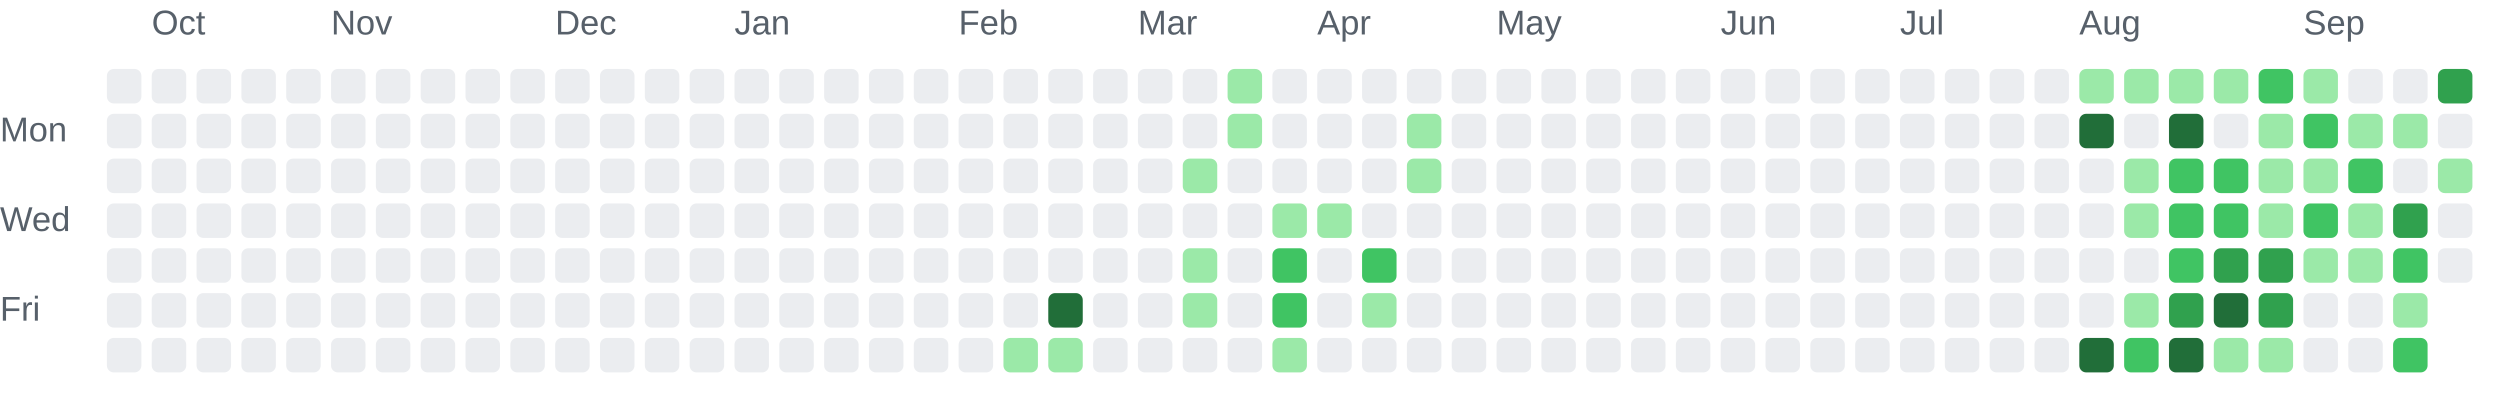
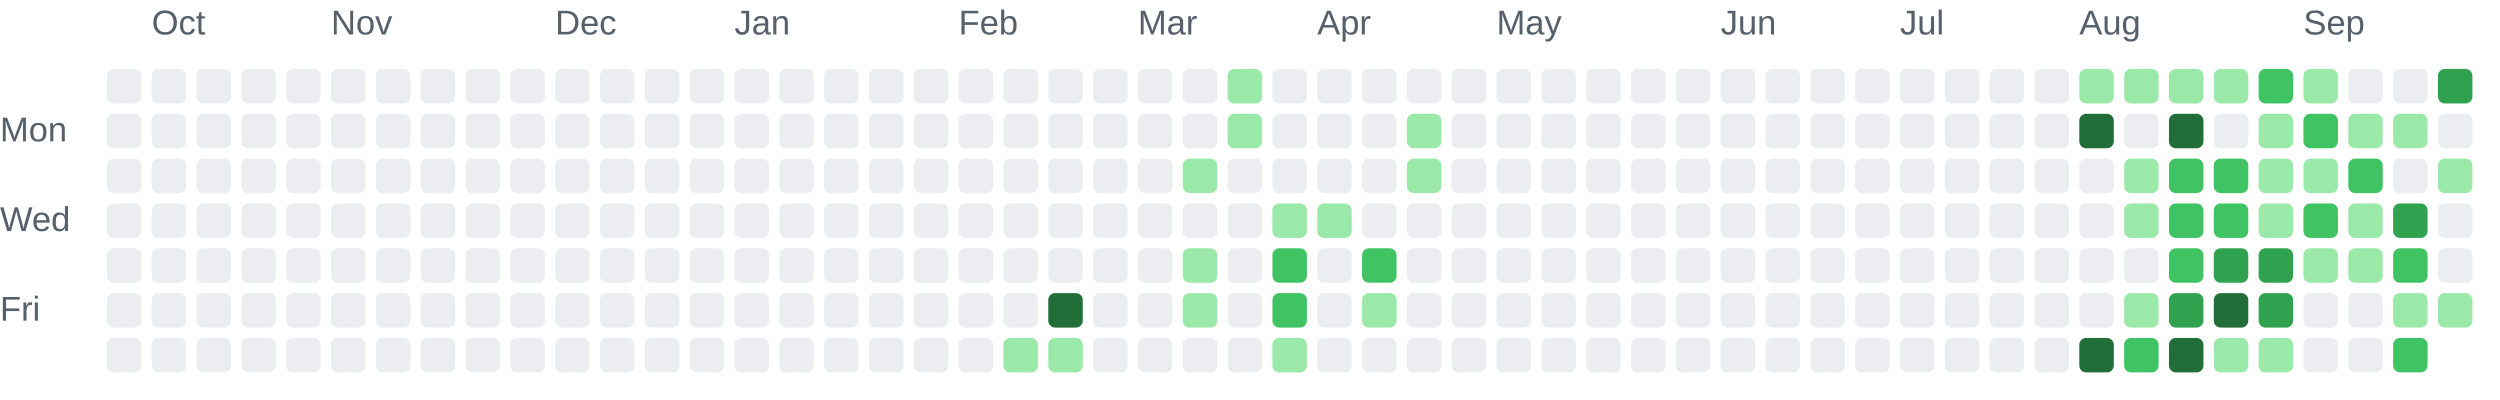
<svg xmlns="http://www.w3.org/2000/svg" role="img" aria-labelledby="chart-title chart-description" viewBox="0 0 725 116">
  <style>.chart-label { fill: #57606a; font: 10px Arial, sans-serif; }</style>
  <text class="chart-label" x="44" y="10">Oct</text>
  <text class="chart-label" x="96" y="10">Nov</text>
  <text class="chart-label" x="161" y="10">Dec</text>
  <text class="chart-label" x="213" y="10">Jan</text>
  <text class="chart-label" x="278" y="10">Feb</text>
  <text class="chart-label" x="330" y="10">Mar</text>
  <text class="chart-label" x="382" y="10">Apr</text>
  <text class="chart-label" x="434" y="10">May</text>
  <text class="chart-label" x="499" y="10">Jun</text>
  <text class="chart-label" x="551" y="10">Jul</text>
  <text class="chart-label" x="603" y="10">Aug</text>
  <text class="chart-label" x="668" y="10">Sep</text>
  <text class="chart-label" x="0" y="41">Mon</text>
  <text class="chart-label" x="0" y="67">Wed</text>
  <text class="chart-label" x="0" y="93">Fri</text>
  <rect x="31" y="20" width="10" height="10" rx="2" fill="#ebedf0">
    </rect>
  <rect x="31" y="33" width="10" height="10" rx="2" fill="#ebedf0">
    </rect>
  <rect x="31" y="46" width="10" height="10" rx="2" fill="#ebedf0">
    </rect>
  <rect x="31" y="59" width="10" height="10" rx="2" fill="#ebedf0">
    </rect>
  <rect x="31" y="72" width="10" height="10" rx="2" fill="#ebedf0">
    </rect>
  <rect x="31" y="85" width="10" height="10" rx="2" fill="#ebedf0">
    </rect>
  <rect x="31" y="98" width="10" height="10" rx="2" fill="#ebedf0">
    </rect>
  <rect x="44" y="20" width="10" height="10" rx="2" fill="#ebedf0">
    </rect>
  <rect x="44" y="33" width="10" height="10" rx="2" fill="#ebedf0">
    </rect>
  <rect x="44" y="46" width="10" height="10" rx="2" fill="#ebedf0">
    </rect>
  <rect x="44" y="59" width="10" height="10" rx="2" fill="#ebedf0">
    </rect>
  <rect x="44" y="72" width="10" height="10" rx="2" fill="#ebedf0">
    </rect>
  <rect x="44" y="85" width="10" height="10" rx="2" fill="#ebedf0">
    </rect>
  <rect x="44" y="98" width="10" height="10" rx="2" fill="#ebedf0">
    </rect>
  <rect x="57" y="20" width="10" height="10" rx="2" fill="#ebedf0">
    </rect>
  <rect x="57" y="33" width="10" height="10" rx="2" fill="#ebedf0">
    </rect>
  <rect x="57" y="46" width="10" height="10" rx="2" fill="#ebedf0">
    </rect>
  <rect x="57" y="59" width="10" height="10" rx="2" fill="#ebedf0">
    </rect>
  <rect x="57" y="72" width="10" height="10" rx="2" fill="#ebedf0">
    </rect>
  <rect x="57" y="85" width="10" height="10" rx="2" fill="#ebedf0">
    </rect>
  <rect x="57" y="98" width="10" height="10" rx="2" fill="#ebedf0">
    </rect>
  <rect x="70" y="20" width="10" height="10" rx="2" fill="#ebedf0">
    </rect>
  <rect x="70" y="33" width="10" height="10" rx="2" fill="#ebedf0">
    </rect>
  <rect x="70" y="46" width="10" height="10" rx="2" fill="#ebedf0">
    </rect>
  <rect x="70" y="59" width="10" height="10" rx="2" fill="#ebedf0">
    </rect>
  <rect x="70" y="72" width="10" height="10" rx="2" fill="#ebedf0">
    </rect>
  <rect x="70" y="85" width="10" height="10" rx="2" fill="#ebedf0">
    </rect>
  <rect x="70" y="98" width="10" height="10" rx="2" fill="#ebedf0">
    </rect>
  <rect x="83" y="20" width="10" height="10" rx="2" fill="#ebedf0">
    </rect>
  <rect x="83" y="33" width="10" height="10" rx="2" fill="#ebedf0">
    </rect>
  <rect x="83" y="46" width="10" height="10" rx="2" fill="#ebedf0">
    </rect>
  <rect x="83" y="59" width="10" height="10" rx="2" fill="#ebedf0">
    </rect>
  <rect x="83" y="72" width="10" height="10" rx="2" fill="#ebedf0">
    </rect>
  <rect x="83" y="85" width="10" height="10" rx="2" fill="#ebedf0">
    </rect>
  <rect x="83" y="98" width="10" height="10" rx="2" fill="#ebedf0">
    </rect>
  <rect x="96" y="20" width="10" height="10" rx="2" fill="#ebedf0">
    </rect>
  <rect x="96" y="33" width="10" height="10" rx="2" fill="#ebedf0">
    </rect>
  <rect x="96" y="46" width="10" height="10" rx="2" fill="#ebedf0">
    </rect>
  <rect x="96" y="59" width="10" height="10" rx="2" fill="#ebedf0">
    </rect>
  <rect x="96" y="72" width="10" height="10" rx="2" fill="#ebedf0">
    </rect>
  <rect x="96" y="85" width="10" height="10" rx="2" fill="#ebedf0">
    </rect>
  <rect x="96" y="98" width="10" height="10" rx="2" fill="#ebedf0">
    </rect>
  <rect x="109" y="20" width="10" height="10" rx="2" fill="#ebedf0">
    </rect>
  <rect x="109" y="33" width="10" height="10" rx="2" fill="#ebedf0">
    </rect>
  <rect x="109" y="46" width="10" height="10" rx="2" fill="#ebedf0">
    </rect>
  <rect x="109" y="59" width="10" height="10" rx="2" fill="#ebedf0">
    </rect>
  <rect x="109" y="72" width="10" height="10" rx="2" fill="#ebedf0">
    </rect>
  <rect x="109" y="85" width="10" height="10" rx="2" fill="#ebedf0">
    </rect>
  <rect x="109" y="98" width="10" height="10" rx="2" fill="#ebedf0">
    </rect>
  <rect x="122" y="20" width="10" height="10" rx="2" fill="#ebedf0">
    </rect>
  <rect x="122" y="33" width="10" height="10" rx="2" fill="#ebedf0">
    </rect>
  <rect x="122" y="46" width="10" height="10" rx="2" fill="#ebedf0">
    </rect>
  <rect x="122" y="59" width="10" height="10" rx="2" fill="#ebedf0">
    </rect>
  <rect x="122" y="72" width="10" height="10" rx="2" fill="#ebedf0">
    </rect>
  <rect x="122" y="85" width="10" height="10" rx="2" fill="#ebedf0">
    </rect>
  <rect x="122" y="98" width="10" height="10" rx="2" fill="#ebedf0">
    </rect>
  <rect x="135" y="20" width="10" height="10" rx="2" fill="#ebedf0">
    </rect>
  <rect x="135" y="33" width="10" height="10" rx="2" fill="#ebedf0">
    </rect>
  <rect x="135" y="46" width="10" height="10" rx="2" fill="#ebedf0">
    </rect>
  <rect x="135" y="59" width="10" height="10" rx="2" fill="#ebedf0">
    </rect>
  <rect x="135" y="72" width="10" height="10" rx="2" fill="#ebedf0">
    </rect>
  <rect x="135" y="85" width="10" height="10" rx="2" fill="#ebedf0">
    </rect>
  <rect x="135" y="98" width="10" height="10" rx="2" fill="#ebedf0">
    </rect>
  <rect x="148" y="20" width="10" height="10" rx="2" fill="#ebedf0">
    </rect>
  <rect x="148" y="33" width="10" height="10" rx="2" fill="#ebedf0">
    </rect>
  <rect x="148" y="46" width="10" height="10" rx="2" fill="#ebedf0">
    </rect>
  <rect x="148" y="59" width="10" height="10" rx="2" fill="#ebedf0">
    </rect>
  <rect x="148" y="72" width="10" height="10" rx="2" fill="#ebedf0">
    </rect>
  <rect x="148" y="85" width="10" height="10" rx="2" fill="#ebedf0">
    </rect>
  <rect x="148" y="98" width="10" height="10" rx="2" fill="#ebedf0">
    </rect>
  <rect x="161" y="20" width="10" height="10" rx="2" fill="#ebedf0">
    </rect>
  <rect x="161" y="33" width="10" height="10" rx="2" fill="#ebedf0">
    </rect>
  <rect x="161" y="46" width="10" height="10" rx="2" fill="#ebedf0">
    </rect>
  <rect x="161" y="59" width="10" height="10" rx="2" fill="#ebedf0">
    </rect>
  <rect x="161" y="72" width="10" height="10" rx="2" fill="#ebedf0">
    </rect>
  <rect x="161" y="85" width="10" height="10" rx="2" fill="#ebedf0">
    </rect>
  <rect x="161" y="98" width="10" height="10" rx="2" fill="#ebedf0">
    </rect>
  <rect x="174" y="20" width="10" height="10" rx="2" fill="#ebedf0">
    </rect>
  <rect x="174" y="33" width="10" height="10" rx="2" fill="#ebedf0">
    </rect>
  <rect x="174" y="46" width="10" height="10" rx="2" fill="#ebedf0">
    </rect>
  <rect x="174" y="59" width="10" height="10" rx="2" fill="#ebedf0">
    </rect>
  <rect x="174" y="72" width="10" height="10" rx="2" fill="#ebedf0">
    </rect>
  <rect x="174" y="85" width="10" height="10" rx="2" fill="#ebedf0">
    </rect>
  <rect x="174" y="98" width="10" height="10" rx="2" fill="#ebedf0">
    </rect>
  <rect x="187" y="20" width="10" height="10" rx="2" fill="#ebedf0">
    </rect>
  <rect x="187" y="33" width="10" height="10" rx="2" fill="#ebedf0">
    </rect>
  <rect x="187" y="46" width="10" height="10" rx="2" fill="#ebedf0">
    </rect>
  <rect x="187" y="59" width="10" height="10" rx="2" fill="#ebedf0">
    </rect>
  <rect x="187" y="72" width="10" height="10" rx="2" fill="#ebedf0">
    </rect>
  <rect x="187" y="85" width="10" height="10" rx="2" fill="#ebedf0">
    </rect>
  <rect x="187" y="98" width="10" height="10" rx="2" fill="#ebedf0">
    </rect>
  <rect x="200" y="20" width="10" height="10" rx="2" fill="#ebedf0">
    </rect>
  <rect x="200" y="33" width="10" height="10" rx="2" fill="#ebedf0">
    </rect>
  <rect x="200" y="46" width="10" height="10" rx="2" fill="#ebedf0">
    </rect>
  <rect x="200" y="59" width="10" height="10" rx="2" fill="#ebedf0">
    </rect>
  <rect x="200" y="72" width="10" height="10" rx="2" fill="#ebedf0">
    </rect>
  <rect x="200" y="85" width="10" height="10" rx="2" fill="#ebedf0">
    </rect>
  <rect x="200" y="98" width="10" height="10" rx="2" fill="#ebedf0">
    </rect>
  <rect x="213" y="20" width="10" height="10" rx="2" fill="#ebedf0">
    </rect>
  <rect x="213" y="33" width="10" height="10" rx="2" fill="#ebedf0">
    </rect>
  <rect x="213" y="46" width="10" height="10" rx="2" fill="#ebedf0">
    </rect>
  <rect x="213" y="59" width="10" height="10" rx="2" fill="#ebedf0">
    </rect>
  <rect x="213" y="72" width="10" height="10" rx="2" fill="#ebedf0">
    </rect>
  <rect x="213" y="85" width="10" height="10" rx="2" fill="#ebedf0">
    </rect>
  <rect x="213" y="98" width="10" height="10" rx="2" fill="#ebedf0">
    </rect>
  <rect x="226" y="20" width="10" height="10" rx="2" fill="#ebedf0">
    </rect>
  <rect x="226" y="33" width="10" height="10" rx="2" fill="#ebedf0">
    </rect>
  <rect x="226" y="46" width="10" height="10" rx="2" fill="#ebedf0">
    </rect>
  <rect x="226" y="59" width="10" height="10" rx="2" fill="#ebedf0">
    </rect>
  <rect x="226" y="72" width="10" height="10" rx="2" fill="#ebedf0">
    </rect>
  <rect x="226" y="85" width="10" height="10" rx="2" fill="#ebedf0">
    </rect>
  <rect x="226" y="98" width="10" height="10" rx="2" fill="#ebedf0">
    </rect>
  <rect x="239" y="20" width="10" height="10" rx="2" fill="#ebedf0">
    </rect>
  <rect x="239" y="33" width="10" height="10" rx="2" fill="#ebedf0">
    </rect>
  <rect x="239" y="46" width="10" height="10" rx="2" fill="#ebedf0">
    </rect>
  <rect x="239" y="59" width="10" height="10" rx="2" fill="#ebedf0">
    </rect>
  <rect x="239" y="72" width="10" height="10" rx="2" fill="#ebedf0">
    </rect>
  <rect x="239" y="85" width="10" height="10" rx="2" fill="#ebedf0">
    </rect>
  <rect x="239" y="98" width="10" height="10" rx="2" fill="#ebedf0">
    </rect>
  <rect x="252" y="20" width="10" height="10" rx="2" fill="#ebedf0">
    </rect>
  <rect x="252" y="33" width="10" height="10" rx="2" fill="#ebedf0">
    </rect>
  <rect x="252" y="46" width="10" height="10" rx="2" fill="#ebedf0">
    </rect>
  <rect x="252" y="59" width="10" height="10" rx="2" fill="#ebedf0">
    </rect>
  <rect x="252" y="72" width="10" height="10" rx="2" fill="#ebedf0">
    </rect>
  <rect x="252" y="85" width="10" height="10" rx="2" fill="#ebedf0">
    </rect>
  <rect x="252" y="98" width="10" height="10" rx="2" fill="#ebedf0">
    </rect>
  <rect x="265" y="20" width="10" height="10" rx="2" fill="#ebedf0">
    </rect>
  <rect x="265" y="33" width="10" height="10" rx="2" fill="#ebedf0">
    </rect>
  <rect x="265" y="46" width="10" height="10" rx="2" fill="#ebedf0">
    </rect>
  <rect x="265" y="59" width="10" height="10" rx="2" fill="#ebedf0">
    </rect>
  <rect x="265" y="72" width="10" height="10" rx="2" fill="#ebedf0">
    </rect>
  <rect x="265" y="85" width="10" height="10" rx="2" fill="#ebedf0">
    </rect>
  <rect x="265" y="98" width="10" height="10" rx="2" fill="#ebedf0">
    </rect>
  <rect x="278" y="20" width="10" height="10" rx="2" fill="#ebedf0">
    </rect>
  <rect x="278" y="33" width="10" height="10" rx="2" fill="#ebedf0">
    </rect>
  <rect x="278" y="46" width="10" height="10" rx="2" fill="#ebedf0">
    </rect>
  <rect x="278" y="59" width="10" height="10" rx="2" fill="#ebedf0">
    </rect>
  <rect x="278" y="72" width="10" height="10" rx="2" fill="#ebedf0">
    </rect>
  <rect x="278" y="85" width="10" height="10" rx="2" fill="#ebedf0">
    </rect>
  <rect x="278" y="98" width="10" height="10" rx="2" fill="#ebedf0">
    </rect>
  <rect x="291" y="20" width="10" height="10" rx="2" fill="#ebedf0">
    </rect>
  <rect x="291" y="33" width="10" height="10" rx="2" fill="#ebedf0">
    </rect>
  <rect x="291" y="46" width="10" height="10" rx="2" fill="#ebedf0">
    </rect>
  <rect x="291" y="59" width="10" height="10" rx="2" fill="#ebedf0">
    </rect>
  <rect x="291" y="72" width="10" height="10" rx="2" fill="#ebedf0">
    </rect>
  <rect x="291" y="85" width="10" height="10" rx="2" fill="#ebedf0">
    </rect>
  <rect x="291" y="98" width="10" height="10" rx="2" fill="#9be9a8">
    </rect>
  <rect x="304" y="20" width="10" height="10" rx="2" fill="#ebedf0">
    </rect>
  <rect x="304" y="33" width="10" height="10" rx="2" fill="#ebedf0">
    </rect>
  <rect x="304" y="46" width="10" height="10" rx="2" fill="#ebedf0">
    </rect>
  <rect x="304" y="59" width="10" height="10" rx="2" fill="#ebedf0">
    </rect>
  <rect x="304" y="72" width="10" height="10" rx="2" fill="#ebedf0">
    </rect>
  <rect x="304" y="85" width="10" height="10" rx="2" fill="#216e39">
    </rect>
  <rect x="304" y="98" width="10" height="10" rx="2" fill="#9be9a8">
    </rect>
  <rect x="317" y="20" width="10" height="10" rx="2" fill="#ebedf0">
    </rect>
  <rect x="317" y="33" width="10" height="10" rx="2" fill="#ebedf0">
    </rect>
  <rect x="317" y="46" width="10" height="10" rx="2" fill="#ebedf0">
    </rect>
  <rect x="317" y="59" width="10" height="10" rx="2" fill="#ebedf0">
    </rect>
  <rect x="317" y="72" width="10" height="10" rx="2" fill="#ebedf0">
    </rect>
  <rect x="317" y="85" width="10" height="10" rx="2" fill="#ebedf0">
    </rect>
  <rect x="317" y="98" width="10" height="10" rx="2" fill="#ebedf0">
    </rect>
  <rect x="330" y="20" width="10" height="10" rx="2" fill="#ebedf0">
    </rect>
  <rect x="330" y="33" width="10" height="10" rx="2" fill="#ebedf0">
    </rect>
  <rect x="330" y="46" width="10" height="10" rx="2" fill="#ebedf0">
    </rect>
  <rect x="330" y="59" width="10" height="10" rx="2" fill="#ebedf0">
    </rect>
  <rect x="330" y="72" width="10" height="10" rx="2" fill="#ebedf0">
    </rect>
  <rect x="330" y="85" width="10" height="10" rx="2" fill="#ebedf0">
    </rect>
  <rect x="330" y="98" width="10" height="10" rx="2" fill="#ebedf0">
    </rect>
  <rect x="343" y="20" width="10" height="10" rx="2" fill="#ebedf0">
    </rect>
  <rect x="343" y="33" width="10" height="10" rx="2" fill="#ebedf0">
    </rect>
  <rect x="343" y="46" width="10" height="10" rx="2" fill="#9be9a8">
    </rect>
  <rect x="343" y="59" width="10" height="10" rx="2" fill="#ebedf0">
    </rect>
  <rect x="343" y="72" width="10" height="10" rx="2" fill="#9be9a8">
    </rect>
  <rect x="343" y="85" width="10" height="10" rx="2" fill="#9be9a8">
    </rect>
  <rect x="343" y="98" width="10" height="10" rx="2" fill="#ebedf0">
    </rect>
  <rect x="356" y="20" width="10" height="10" rx="2" fill="#9be9a8">
    </rect>
  <rect x="356" y="33" width="10" height="10" rx="2" fill="#9be9a8">
    </rect>
  <rect x="356" y="46" width="10" height="10" rx="2" fill="#ebedf0">
    </rect>
  <rect x="356" y="59" width="10" height="10" rx="2" fill="#ebedf0">
    </rect>
  <rect x="356" y="72" width="10" height="10" rx="2" fill="#ebedf0">
    </rect>
  <rect x="356" y="85" width="10" height="10" rx="2" fill="#ebedf0">
    </rect>
  <rect x="356" y="98" width="10" height="10" rx="2" fill="#ebedf0">
    </rect>
  <rect x="369" y="20" width="10" height="10" rx="2" fill="#ebedf0">
    </rect>
  <rect x="369" y="33" width="10" height="10" rx="2" fill="#ebedf0">
    </rect>
  <rect x="369" y="46" width="10" height="10" rx="2" fill="#ebedf0">
    </rect>
  <rect x="369" y="59" width="10" height="10" rx="2" fill="#9be9a8">
    </rect>
  <rect x="369" y="72" width="10" height="10" rx="2" fill="#40c463">
    </rect>
  <rect x="369" y="85" width="10" height="10" rx="2" fill="#40c463">
    </rect>
  <rect x="369" y="98" width="10" height="10" rx="2" fill="#9be9a8">
    </rect>
  <rect x="382" y="20" width="10" height="10" rx="2" fill="#ebedf0">
    </rect>
  <rect x="382" y="33" width="10" height="10" rx="2" fill="#ebedf0">
    </rect>
  <rect x="382" y="46" width="10" height="10" rx="2" fill="#ebedf0">
    </rect>
  <rect x="382" y="59" width="10" height="10" rx="2" fill="#9be9a8">
    </rect>
  <rect x="382" y="72" width="10" height="10" rx="2" fill="#ebedf0">
    </rect>
  <rect x="382" y="85" width="10" height="10" rx="2" fill="#ebedf0">
    </rect>
  <rect x="382" y="98" width="10" height="10" rx="2" fill="#ebedf0">
    </rect>
  <rect x="395" y="20" width="10" height="10" rx="2" fill="#ebedf0">
    </rect>
  <rect x="395" y="33" width="10" height="10" rx="2" fill="#ebedf0">
    </rect>
  <rect x="395" y="46" width="10" height="10" rx="2" fill="#ebedf0">
    </rect>
  <rect x="395" y="59" width="10" height="10" rx="2" fill="#ebedf0">
    </rect>
  <rect x="395" y="72" width="10" height="10" rx="2" fill="#40c463">
    </rect>
  <rect x="395" y="85" width="10" height="10" rx="2" fill="#9be9a8">
    </rect>
  <rect x="395" y="98" width="10" height="10" rx="2" fill="#ebedf0">
    </rect>
  <rect x="408" y="20" width="10" height="10" rx="2" fill="#ebedf0">
    </rect>
  <rect x="408" y="33" width="10" height="10" rx="2" fill="#9be9a8">
    </rect>
  <rect x="408" y="46" width="10" height="10" rx="2" fill="#9be9a8">
    </rect>
  <rect x="408" y="59" width="10" height="10" rx="2" fill="#ebedf0">
    </rect>
  <rect x="408" y="72" width="10" height="10" rx="2" fill="#ebedf0">
    </rect>
  <rect x="408" y="85" width="10" height="10" rx="2" fill="#ebedf0">
    </rect>
  <rect x="408" y="98" width="10" height="10" rx="2" fill="#ebedf0">
    </rect>
  <rect x="421" y="20" width="10" height="10" rx="2" fill="#ebedf0">
    </rect>
  <rect x="421" y="33" width="10" height="10" rx="2" fill="#ebedf0">
    </rect>
  <rect x="421" y="46" width="10" height="10" rx="2" fill="#ebedf0">
    </rect>
  <rect x="421" y="59" width="10" height="10" rx="2" fill="#ebedf0">
    </rect>
  <rect x="421" y="72" width="10" height="10" rx="2" fill="#ebedf0">
    </rect>
  <rect x="421" y="85" width="10" height="10" rx="2" fill="#ebedf0">
    </rect>
  <rect x="421" y="98" width="10" height="10" rx="2" fill="#ebedf0">
    </rect>
  <rect x="434" y="20" width="10" height="10" rx="2" fill="#ebedf0">
    </rect>
  <rect x="434" y="33" width="10" height="10" rx="2" fill="#ebedf0">
    </rect>
  <rect x="434" y="46" width="10" height="10" rx="2" fill="#ebedf0">
    </rect>
  <rect x="434" y="59" width="10" height="10" rx="2" fill="#ebedf0">
    </rect>
  <rect x="434" y="72" width="10" height="10" rx="2" fill="#ebedf0">
    </rect>
  <rect x="434" y="85" width="10" height="10" rx="2" fill="#ebedf0">
    </rect>
  <rect x="434" y="98" width="10" height="10" rx="2" fill="#ebedf0">
    </rect>
  <rect x="447" y="20" width="10" height="10" rx="2" fill="#ebedf0">
    </rect>
  <rect x="447" y="33" width="10" height="10" rx="2" fill="#ebedf0">
    </rect>
  <rect x="447" y="46" width="10" height="10" rx="2" fill="#ebedf0">
    </rect>
  <rect x="447" y="59" width="10" height="10" rx="2" fill="#ebedf0">
    </rect>
  <rect x="447" y="72" width="10" height="10" rx="2" fill="#ebedf0">
    </rect>
  <rect x="447" y="85" width="10" height="10" rx="2" fill="#ebedf0">
    </rect>
  <rect x="447" y="98" width="10" height="10" rx="2" fill="#ebedf0">
    </rect>
  <rect x="460" y="20" width="10" height="10" rx="2" fill="#ebedf0">
    </rect>
  <rect x="460" y="33" width="10" height="10" rx="2" fill="#ebedf0">
    </rect>
  <rect x="460" y="46" width="10" height="10" rx="2" fill="#ebedf0">
    </rect>
  <rect x="460" y="59" width="10" height="10" rx="2" fill="#ebedf0">
    </rect>
  <rect x="460" y="72" width="10" height="10" rx="2" fill="#ebedf0">
    </rect>
  <rect x="460" y="85" width="10" height="10" rx="2" fill="#ebedf0">
    </rect>
  <rect x="460" y="98" width="10" height="10" rx="2" fill="#ebedf0">
    </rect>
  <rect x="473" y="20" width="10" height="10" rx="2" fill="#ebedf0">
    </rect>
  <rect x="473" y="33" width="10" height="10" rx="2" fill="#ebedf0">
    </rect>
  <rect x="473" y="46" width="10" height="10" rx="2" fill="#ebedf0">
    </rect>
  <rect x="473" y="59" width="10" height="10" rx="2" fill="#ebedf0">
    </rect>
  <rect x="473" y="72" width="10" height="10" rx="2" fill="#ebedf0">
    </rect>
  <rect x="473" y="85" width="10" height="10" rx="2" fill="#ebedf0">
    </rect>
  <rect x="473" y="98" width="10" height="10" rx="2" fill="#ebedf0">
    </rect>
  <rect x="486" y="20" width="10" height="10" rx="2" fill="#ebedf0">
    </rect>
  <rect x="486" y="33" width="10" height="10" rx="2" fill="#ebedf0">
    </rect>
  <rect x="486" y="46" width="10" height="10" rx="2" fill="#ebedf0">
    </rect>
  <rect x="486" y="59" width="10" height="10" rx="2" fill="#ebedf0">
    </rect>
  <rect x="486" y="72" width="10" height="10" rx="2" fill="#ebedf0">
    </rect>
  <rect x="486" y="85" width="10" height="10" rx="2" fill="#ebedf0">
    </rect>
  <rect x="486" y="98" width="10" height="10" rx="2" fill="#ebedf0">
    </rect>
  <rect x="499" y="20" width="10" height="10" rx="2" fill="#ebedf0">
    </rect>
  <rect x="499" y="33" width="10" height="10" rx="2" fill="#ebedf0">
    </rect>
  <rect x="499" y="46" width="10" height="10" rx="2" fill="#ebedf0">
    </rect>
  <rect x="499" y="59" width="10" height="10" rx="2" fill="#ebedf0">
    </rect>
  <rect x="499" y="72" width="10" height="10" rx="2" fill="#ebedf0">
    </rect>
  <rect x="499" y="85" width="10" height="10" rx="2" fill="#ebedf0">
    </rect>
  <rect x="499" y="98" width="10" height="10" rx="2" fill="#ebedf0">
    </rect>
  <rect x="512" y="20" width="10" height="10" rx="2" fill="#ebedf0">
    </rect>
  <rect x="512" y="33" width="10" height="10" rx="2" fill="#ebedf0">
    </rect>
  <rect x="512" y="46" width="10" height="10" rx="2" fill="#ebedf0">
    </rect>
  <rect x="512" y="59" width="10" height="10" rx="2" fill="#ebedf0">
    </rect>
  <rect x="512" y="72" width="10" height="10" rx="2" fill="#ebedf0">
    </rect>
  <rect x="512" y="85" width="10" height="10" rx="2" fill="#ebedf0">
    </rect>
  <rect x="512" y="98" width="10" height="10" rx="2" fill="#ebedf0">
    </rect>
  <rect x="525" y="20" width="10" height="10" rx="2" fill="#ebedf0">
    </rect>
  <rect x="525" y="33" width="10" height="10" rx="2" fill="#ebedf0">
    </rect>
  <rect x="525" y="46" width="10" height="10" rx="2" fill="#ebedf0">
    </rect>
  <rect x="525" y="59" width="10" height="10" rx="2" fill="#ebedf0">
    </rect>
  <rect x="525" y="72" width="10" height="10" rx="2" fill="#ebedf0">
    </rect>
  <rect x="525" y="85" width="10" height="10" rx="2" fill="#ebedf0">
    </rect>
  <rect x="525" y="98" width="10" height="10" rx="2" fill="#ebedf0">
    </rect>
  <rect x="538" y="20" width="10" height="10" rx="2" fill="#ebedf0">
    </rect>
  <rect x="538" y="33" width="10" height="10" rx="2" fill="#ebedf0">
    </rect>
  <rect x="538" y="46" width="10" height="10" rx="2" fill="#ebedf0">
    </rect>
  <rect x="538" y="59" width="10" height="10" rx="2" fill="#ebedf0">
    </rect>
  <rect x="538" y="72" width="10" height="10" rx="2" fill="#ebedf0">
    </rect>
  <rect x="538" y="85" width="10" height="10" rx="2" fill="#ebedf0">
    </rect>
  <rect x="538" y="98" width="10" height="10" rx="2" fill="#ebedf0">
    </rect>
  <rect x="551" y="20" width="10" height="10" rx="2" fill="#ebedf0">
    </rect>
  <rect x="551" y="33" width="10" height="10" rx="2" fill="#ebedf0">
    </rect>
  <rect x="551" y="46" width="10" height="10" rx="2" fill="#ebedf0">
    </rect>
  <rect x="551" y="59" width="10" height="10" rx="2" fill="#ebedf0">
    </rect>
  <rect x="551" y="72" width="10" height="10" rx="2" fill="#ebedf0">
    </rect>
  <rect x="551" y="85" width="10" height="10" rx="2" fill="#ebedf0">
    </rect>
  <rect x="551" y="98" width="10" height="10" rx="2" fill="#ebedf0">
    </rect>
  <rect x="564" y="20" width="10" height="10" rx="2" fill="#ebedf0">
    </rect>
  <rect x="564" y="33" width="10" height="10" rx="2" fill="#ebedf0">
    </rect>
  <rect x="564" y="46" width="10" height="10" rx="2" fill="#ebedf0">
    </rect>
  <rect x="564" y="59" width="10" height="10" rx="2" fill="#ebedf0">
    </rect>
  <rect x="564" y="72" width="10" height="10" rx="2" fill="#ebedf0">
    </rect>
  <rect x="564" y="85" width="10" height="10" rx="2" fill="#ebedf0">
    </rect>
  <rect x="564" y="98" width="10" height="10" rx="2" fill="#ebedf0">
    </rect>
  <rect x="577" y="20" width="10" height="10" rx="2" fill="#ebedf0">
    </rect>
  <rect x="577" y="33" width="10" height="10" rx="2" fill="#ebedf0">
    </rect>
  <rect x="577" y="46" width="10" height="10" rx="2" fill="#ebedf0">
    </rect>
  <rect x="577" y="59" width="10" height="10" rx="2" fill="#ebedf0">
    </rect>
  <rect x="577" y="72" width="10" height="10" rx="2" fill="#ebedf0">
    </rect>
  <rect x="577" y="85" width="10" height="10" rx="2" fill="#ebedf0">
    </rect>
  <rect x="577" y="98" width="10" height="10" rx="2" fill="#ebedf0">
    </rect>
  <rect x="590" y="20" width="10" height="10" rx="2" fill="#ebedf0">
    </rect>
  <rect x="590" y="33" width="10" height="10" rx="2" fill="#ebedf0">
    </rect>
  <rect x="590" y="46" width="10" height="10" rx="2" fill="#ebedf0">
    </rect>
  <rect x="590" y="59" width="10" height="10" rx="2" fill="#ebedf0">
    </rect>
  <rect x="590" y="72" width="10" height="10" rx="2" fill="#ebedf0">
    </rect>
  <rect x="590" y="85" width="10" height="10" rx="2" fill="#ebedf0">
    </rect>
  <rect x="590" y="98" width="10" height="10" rx="2" fill="#ebedf0">
    </rect>
  <rect x="603" y="20" width="10" height="10" rx="2" fill="#9be9a8">
    </rect>
  <rect x="603" y="33" width="10" height="10" rx="2" fill="#216e39">
    </rect>
  <rect x="603" y="46" width="10" height="10" rx="2" fill="#ebedf0">
    </rect>
  <rect x="603" y="59" width="10" height="10" rx="2" fill="#ebedf0">
    </rect>
  <rect x="603" y="72" width="10" height="10" rx="2" fill="#ebedf0">
    </rect>
  <rect x="603" y="85" width="10" height="10" rx="2" fill="#ebedf0">
    </rect>
  <rect x="603" y="98" width="10" height="10" rx="2" fill="#216e39">
    </rect>
  <rect x="616" y="20" width="10" height="10" rx="2" fill="#9be9a8">
    </rect>
  <rect x="616" y="33" width="10" height="10" rx="2" fill="#ebedf0">
    </rect>
  <rect x="616" y="46" width="10" height="10" rx="2" fill="#9be9a8">
    </rect>
  <rect x="616" y="59" width="10" height="10" rx="2" fill="#9be9a8">
    </rect>
  <rect x="616" y="72" width="10" height="10" rx="2" fill="#ebedf0">
    </rect>
  <rect x="616" y="85" width="10" height="10" rx="2" fill="#9be9a8">
    </rect>
  <rect x="616" y="98" width="10" height="10" rx="2" fill="#40c463">
    </rect>
  <rect x="629" y="20" width="10" height="10" rx="2" fill="#9be9a8">
    </rect>
  <rect x="629" y="33" width="10" height="10" rx="2" fill="#216e39">
    </rect>
  <rect x="629" y="46" width="10" height="10" rx="2" fill="#40c463">
    </rect>
  <rect x="629" y="59" width="10" height="10" rx="2" fill="#40c463">
    </rect>
  <rect x="629" y="72" width="10" height="10" rx="2" fill="#40c463">
    </rect>
  <rect x="629" y="85" width="10" height="10" rx="2" fill="#30a14e">
    </rect>
  <rect x="629" y="98" width="10" height="10" rx="2" fill="#216e39">
    </rect>
  <rect x="642" y="20" width="10" height="10" rx="2" fill="#9be9a8">
    </rect>
  <rect x="642" y="33" width="10" height="10" rx="2" fill="#ebedf0">
    </rect>
  <rect x="642" y="46" width="10" height="10" rx="2" fill="#40c463">
    </rect>
  <rect x="642" y="59" width="10" height="10" rx="2" fill="#40c463">
    </rect>
  <rect x="642" y="72" width="10" height="10" rx="2" fill="#30a14e">
    </rect>
  <rect x="642" y="85" width="10" height="10" rx="2" fill="#216e39">
    </rect>
  <rect x="642" y="98" width="10" height="10" rx="2" fill="#9be9a8">
    </rect>
  <rect x="655" y="20" width="10" height="10" rx="2" fill="#40c463">
    </rect>
  <rect x="655" y="33" width="10" height="10" rx="2" fill="#9be9a8">
    </rect>
  <rect x="655" y="46" width="10" height="10" rx="2" fill="#9be9a8">
    </rect>
  <rect x="655" y="59" width="10" height="10" rx="2" fill="#9be9a8">
    </rect>
  <rect x="655" y="72" width="10" height="10" rx="2" fill="#30a14e">
    </rect>
  <rect x="655" y="85" width="10" height="10" rx="2" fill="#30a14e">
    </rect>
  <rect x="655" y="98" width="10" height="10" rx="2" fill="#9be9a8">
    </rect>
  <rect x="668" y="20" width="10" height="10" rx="2" fill="#9be9a8">
    </rect>
  <rect x="668" y="33" width="10" height="10" rx="2" fill="#40c463">
    </rect>
  <rect x="668" y="46" width="10" height="10" rx="2" fill="#9be9a8">
    </rect>
  <rect x="668" y="59" width="10" height="10" rx="2" fill="#40c463">
    </rect>
  <rect x="668" y="72" width="10" height="10" rx="2" fill="#9be9a8">
    </rect>
  <rect x="668" y="85" width="10" height="10" rx="2" fill="#ebedf0">
    </rect>
  <rect x="668" y="98" width="10" height="10" rx="2" fill="#ebedf0">
    </rect>
  <rect x="681" y="20" width="10" height="10" rx="2" fill="#ebedf0">
    </rect>
  <rect x="681" y="33" width="10" height="10" rx="2" fill="#9be9a8">
    </rect>
  <rect x="681" y="46" width="10" height="10" rx="2" fill="#40c463">
    </rect>
  <rect x="681" y="59" width="10" height="10" rx="2" fill="#9be9a8">
    </rect>
  <rect x="681" y="72" width="10" height="10" rx="2" fill="#9be9a8">
    </rect>
  <rect x="681" y="85" width="10" height="10" rx="2" fill="#ebedf0">
    </rect>
  <rect x="681" y="98" width="10" height="10" rx="2" fill="#ebedf0">
    </rect>
  <rect x="694" y="20" width="10" height="10" rx="2" fill="#ebedf0">
    </rect>
  <rect x="694" y="33" width="10" height="10" rx="2" fill="#9be9a8">
    </rect>
  <rect x="694" y="46" width="10" height="10" rx="2" fill="#ebedf0">
    </rect>
  <rect x="694" y="59" width="10" height="10" rx="2" fill="#30a14e">
    </rect>
  <rect x="694" y="72" width="10" height="10" rx="2" fill="#40c463">
    </rect>
  <rect x="694" y="85" width="10" height="10" rx="2" fill="#9be9a8">
    </rect>
  <rect x="694" y="98" width="10" height="10" rx="2" fill="#40c463">
    </rect>
  <rect x="707" y="20" width="10" height="10" rx="2" fill="#30a14e">
    </rect>
  <rect x="707" y="33" width="10" height="10" rx="2" fill="#ebedf0">
    </rect>
  <rect x="707" y="46" width="10" height="10" rx="2" fill="#9be9a8">
    </rect>
  <rect x="707" y="59" width="10" height="10" rx="2" fill="#ebedf0">
    </rect>
  <rect x="707" y="72" width="10" height="10" rx="2" fill="#ebedf0">
    </rect>
+   <rect x="707" y="85" width="10" height="10" rx="2" fill="#9be9a8">
+     </rect>
</svg>
